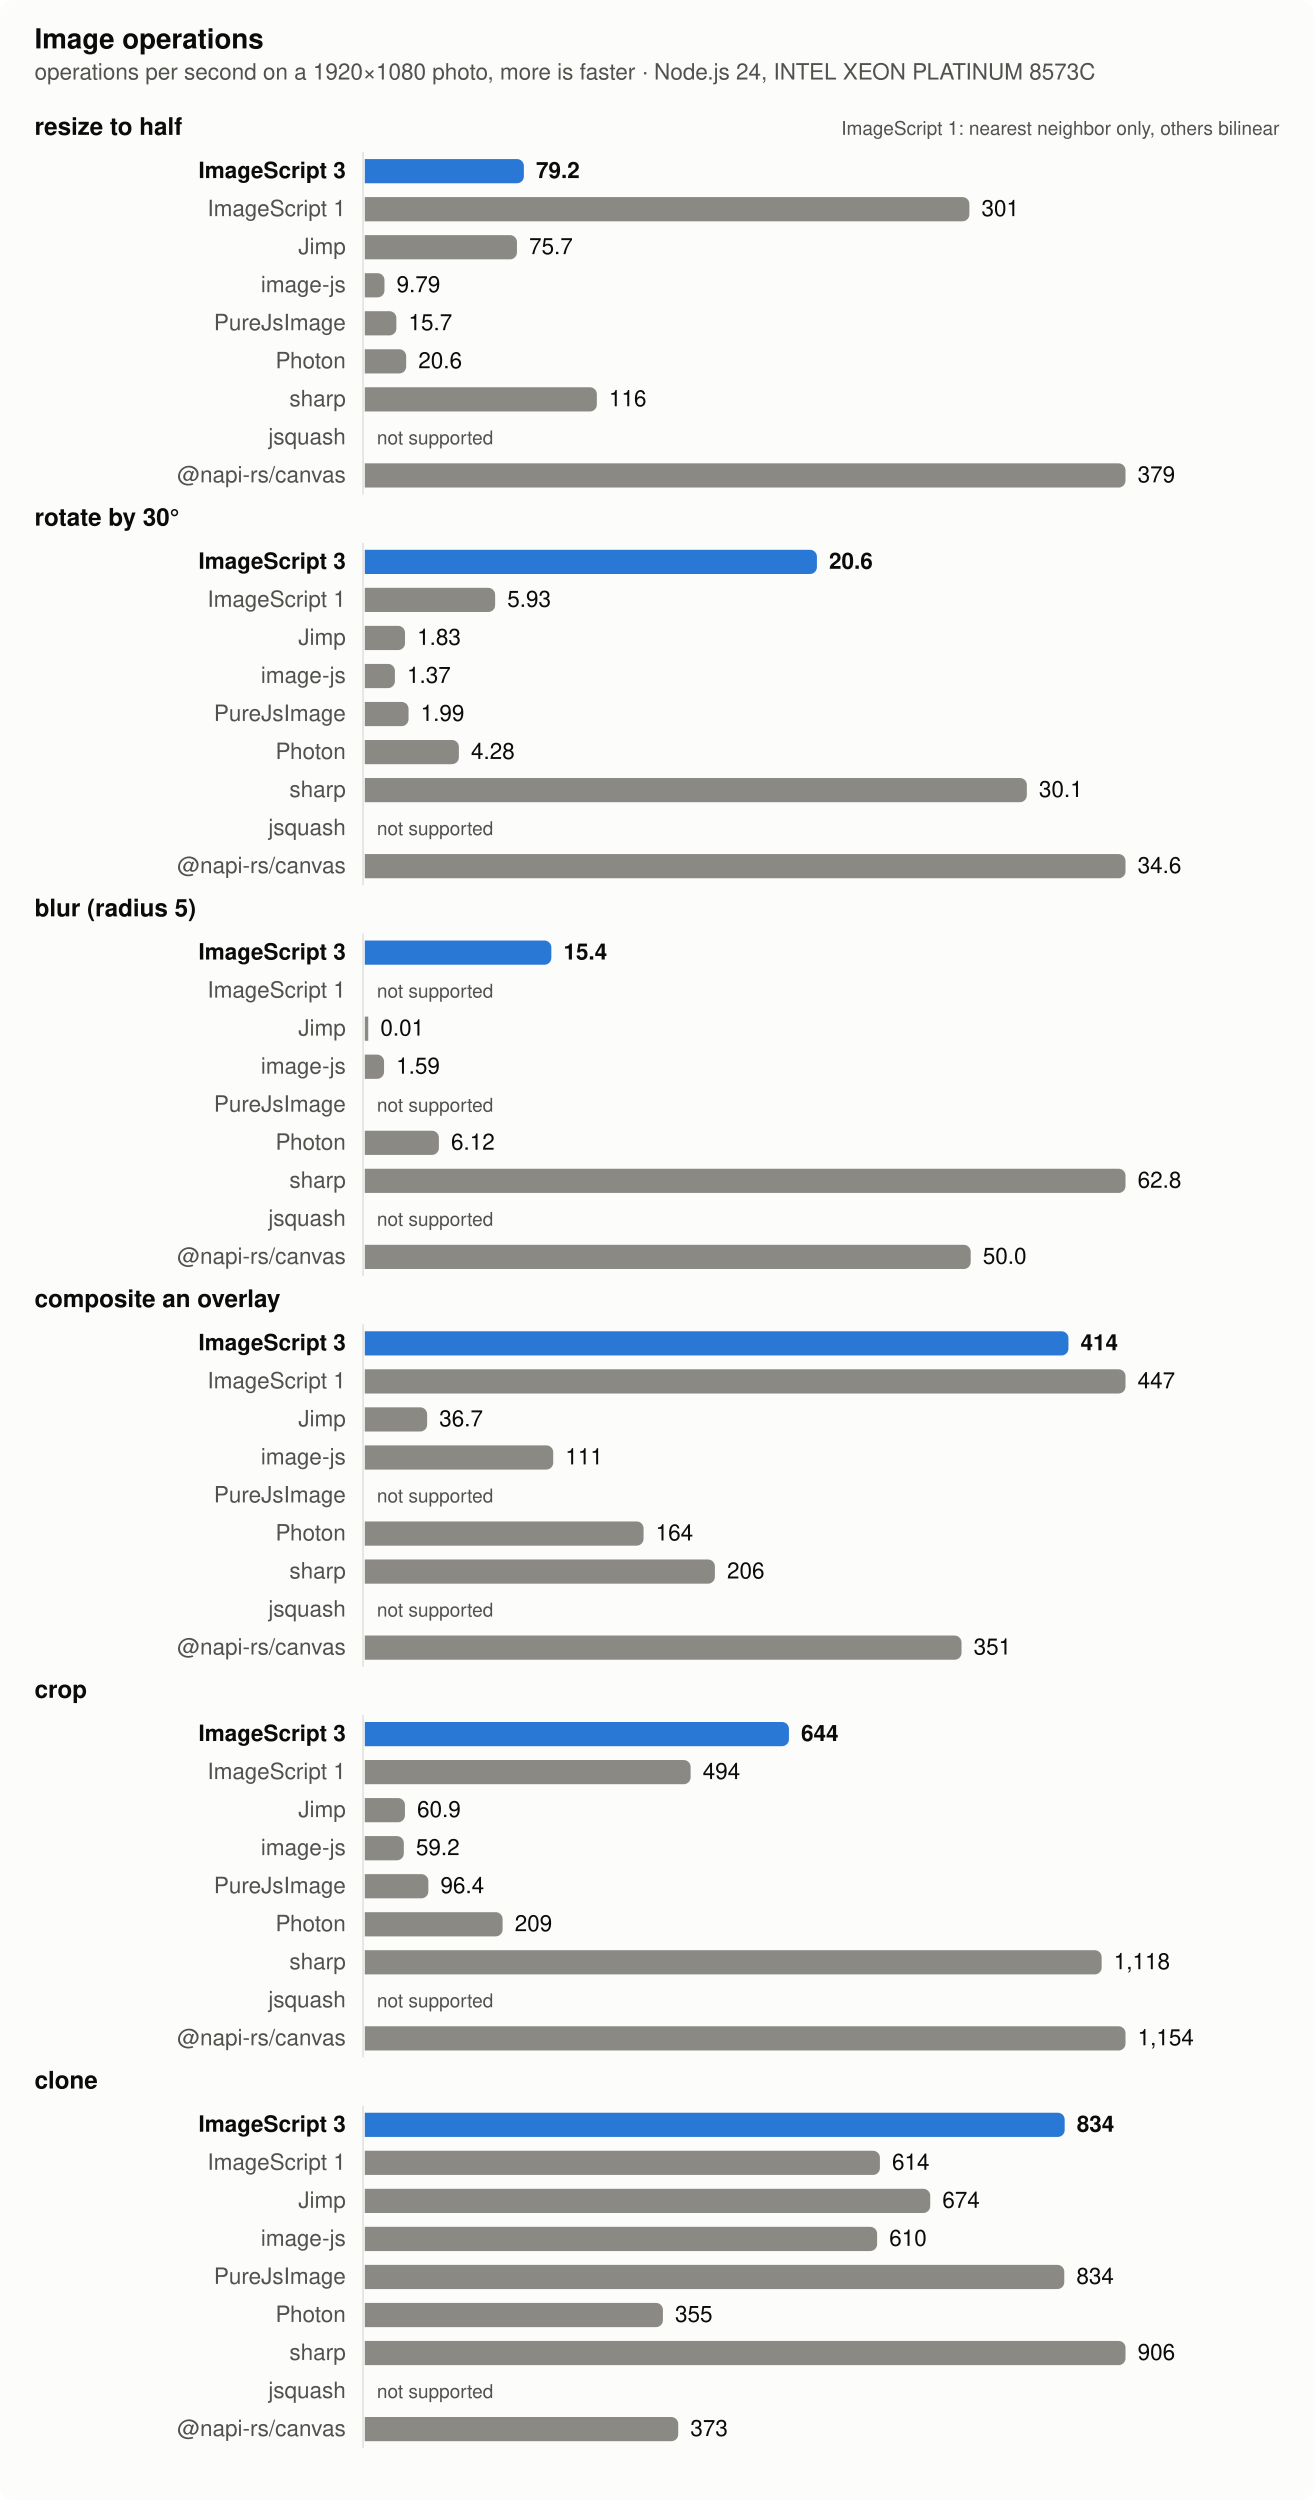
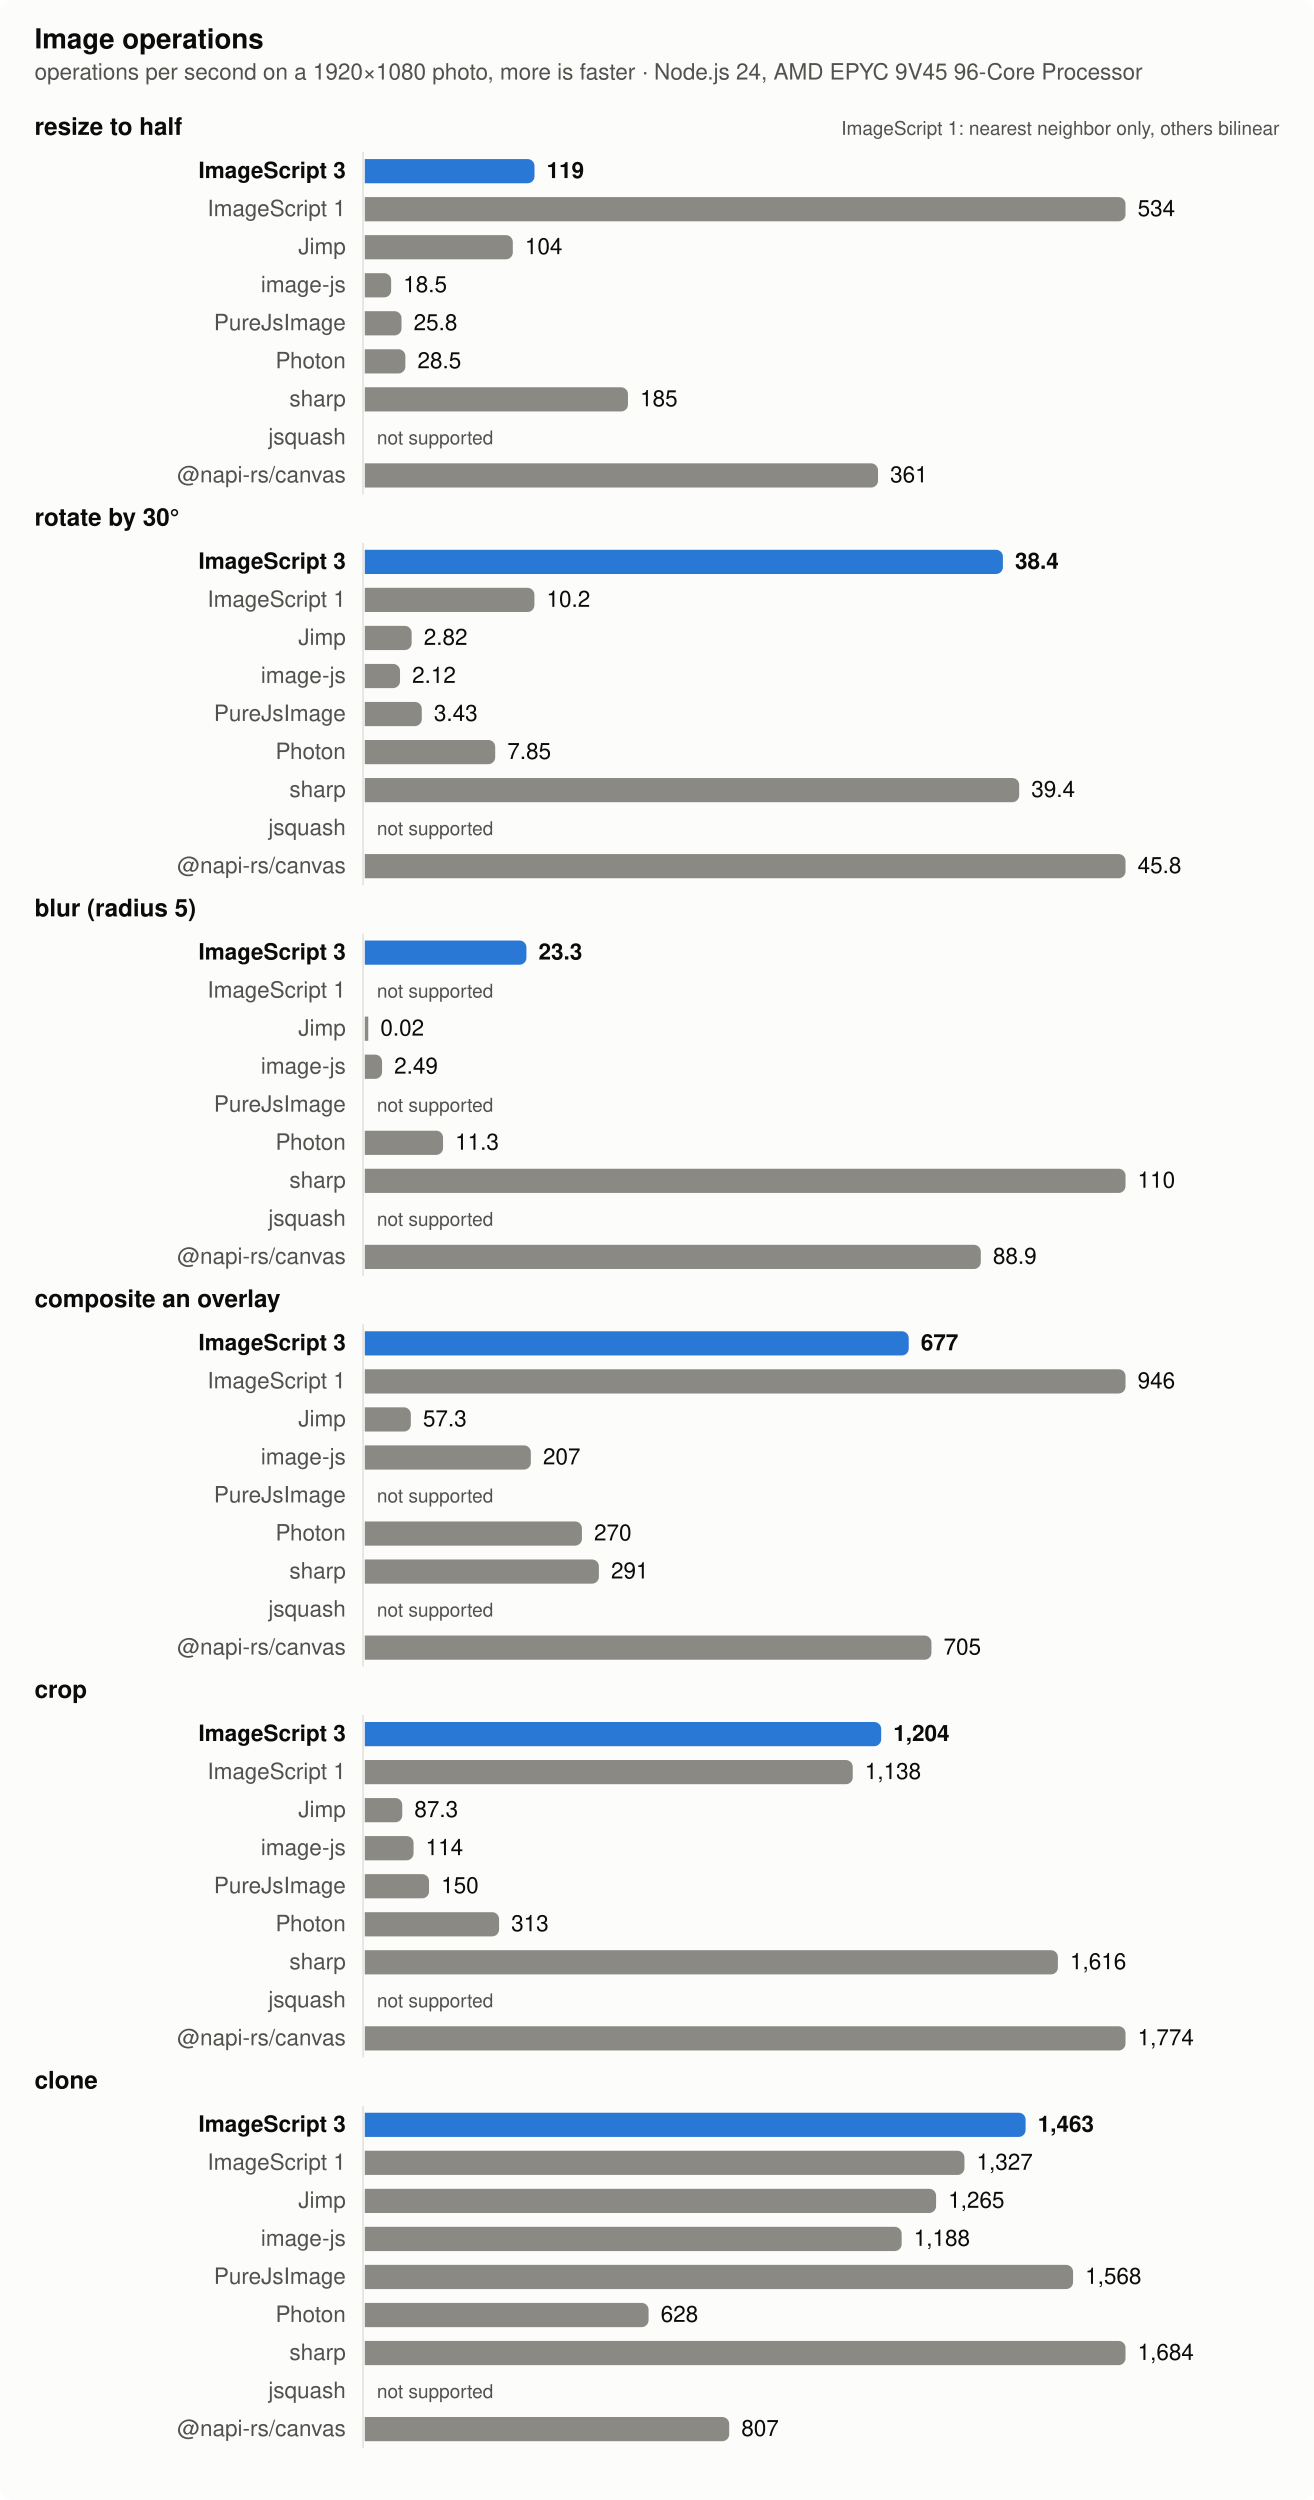
<svg xmlns="http://www.w3.org/2000/svg" width="760" height="1446" viewBox="0 0 760 1446" role="img" aria-label="Image operations">
  <style>
  .surface { fill: #fcfcfb } .text { fill: #0b0b0b } .muted { fill: #52514e } .grid { stroke: #e4e3df }
  .bar { fill: #8a8983 } .bar.highlight { fill: #2a78d6 }
  @media (prefers-color-scheme: dark) {
    .surface { fill: #1a1a19 } .text { fill: #f0efec } .muted { fill: #c3c2b7 } .grid { stroke: #383835 }
    .bar { fill: #6d6c66 } .bar.highlight { fill: #3987e5 }
  }
  text { font: 13px -apple-system, BlinkMacSystemFont, 'Segoe UI', Helvetica, Arial, sans-serif }
  .title { font-weight: 600; font-size: 14px } .bold { font-weight: 600 } .small { font-size: 11px }</style>
  <rect class="surface" width="760" height="1446" rx="8" />
  <text class="text title" x="20" y="28" style="font-size:16px">Image operations</text>
-   <text class="muted" x="20" y="46">operations per second on a 1920×1080 photo, more is faster · Node.js 24, INTEL XEON PLATINUM 8573C</text>
+   <text class="muted" x="20" y="46">operations per second on a 1920×1080 photo, more is faster · Node.js 24, AMD EPYC 9V45 96-Core Processor</text>
  <text class="text title" x="20" y="78">resize to half</text>
  <text class="muted small" x="740" y="78" text-anchor="end">ImageScript 1: nearest neighbor only, others bilinear</text>
  <line class="grid" x1="210" x2="210" y1="88" y2="286" stroke-width="1" />
  <text class="text bold" x="200" y="103" text-anchor="end">ImageScript 3</text>
-   <path class="bar highlight" d="M211,92h88.016a4,4 0 0 1 4,4v6a4,4 0 0 1 -4,4h-88.016z" />
-   <text class="text bold" x="310.016" y="103">79.2</text>
+   <path class="bar highlight" d="M211,92h94.157a4,4 0 0 1 4,4v6a4,4 0 0 1 -4,4h-94.157z" />
+   <text class="text bold" x="316.157" y="103">119</text>
  <text class="muted" x="200" y="125" text-anchor="end">ImageScript 1</text>
-   <path class="bar" d="M211,114h345.692a4,4 0 0 1 4,4v6a4,4 0 0 1 -4,4h-345.692z" />
-   <text class="text" x="567.692" y="125">301</text>
+   <path class="bar" d="M211,114h436a4,4 0 0 1 4,4v6a4,4 0 0 1 -4,4h-436z" />
+   <text class="text" x="658" y="125">534</text>
  <text class="muted" x="200" y="147" text-anchor="end">Jimp</text>
-   <path class="bar" d="M211,136h84.007a4,4 0 0 1 4,4v6a4,4 0 0 1 -4,4h-84.007z" />
-   <text class="text" x="306.007" y="147">75.7</text>
+   <path class="bar" d="M211,136h81.609a4,4 0 0 1 4,4v6a4,4 0 0 1 -4,4h-81.609z" />
+   <text class="text" x="303.609" y="147">104</text>
  <text class="muted" x="200" y="169" text-anchor="end">image-js</text>
-   <path class="bar" d="M211,158h7.376a4,4 0 0 1 4,4v6a4,4 0 0 1 -4,4h-7.376z" />
-   <text class="text" x="229.376" y="169">9.79</text>
+   <path class="bar" d="M211,158h11.231a4,4 0 0 1 4,4v6a4,4 0 0 1 -4,4h-11.231z" />
+   <text class="text" x="233.231" y="169">18.5</text>
  <text class="muted" x="200" y="191" text-anchor="end">PureJsImage</text>
-   <path class="bar" d="M211,180h14.266a4,4 0 0 1 4,4v6a4,4 0 0 1 -4,4h-14.266z" />
-   <text class="text" x="236.266" y="191">15.7</text>
+   <path class="bar" d="M211,180h17.225a4,4 0 0 1 4,4v6a4,4 0 0 1 -4,4h-17.225z" />
+   <text class="text" x="239.225" y="191">25.8</text>
  <text class="muted" x="200" y="213" text-anchor="end">Photon</text>
-   <path class="bar" d="M211,202h19.936a4,4 0 0 1 4,4v6a4,4 0 0 1 -4,4h-19.936z" />
-   <text class="text" x="241.936" y="213">20.6</text>
+   <path class="bar" d="M211,202h19.465a4,4 0 0 1 4,4v6a4,4 0 0 1 -4,4h-19.465z" />
+   <text class="text" x="241.465" y="213">28.5</text>
  <text class="muted" x="200" y="235" text-anchor="end">sharp</text>
-   <path class="bar" d="M211,224h130.218a4,4 0 0 1 4,4v6a4,4 0 0 1 -4,4h-130.218z" />
-   <text class="text" x="352.218" y="235">116</text>
+   <path class="bar" d="M211,224h148.224a4,4 0 0 1 4,4v6a4,4 0 0 1 -4,4h-148.224z" />
+   <text class="text" x="370.224" y="235">185</text>
  <text class="muted" x="200" y="257" text-anchor="end">jsquash</text>
  <text class="muted small" x="218" y="257">not supported</text>
  <text class="muted" x="200" y="279" text-anchor="end">@napi-rs/canvas</text>
-   <path class="bar" d="M211,268h436a4,4 0 0 1 4,4v6a4,4 0 0 1 -4,4h-436z" />
-   <text class="text" x="658" y="279">379</text>
+   <path class="bar" d="M211,268h292.849a4,4 0 0 1 4,4v6a4,4 0 0 1 -4,4h-292.849z" />
+   <text class="text" x="514.849" y="279">361</text>
  <text class="text title" x="20" y="304">rotate by 30°</text>
  <line class="grid" x1="210" x2="210" y1="314" y2="512" stroke-width="1" />
  <text class="text bold" x="200" y="329" text-anchor="end">ImageScript 3</text>
-   <path class="bar highlight" d="M211,318h257.508a4,4 0 0 1 4,4v6a4,4 0 0 1 -4,4h-257.508z" />
-   <text class="text bold" x="479.508" y="329">20.6</text>
+   <path class="bar highlight" d="M211,318h365.085a4,4 0 0 1 4,4v6a4,4 0 0 1 -4,4h-365.085z" />
+   <text class="text bold" x="587.085" y="329">38.4</text>
  <text class="muted" x="200" y="351" text-anchor="end">ImageScript 1</text>
-   <path class="bar" d="M211,340h71.389a4,4 0 0 1 4,4v6a4,4 0 0 1 -4,4h-71.389z" />
-   <text class="text" x="293.389" y="351">5.93</text>
+   <path class="bar" d="M211,340h94.109a4,4 0 0 1 4,4v6a4,4 0 0 1 -4,4h-94.109z" />
+   <text class="text" x="316.109" y="351">10.2</text>
  <text class="muted" x="200" y="373" text-anchor="end">Jimp</text>
-   <path class="bar" d="M211,362h19.265a4,4 0 0 1 4,4v6a4,4 0 0 1 -4,4h-19.265z" />
-   <text class="text" x="241.265" y="373">1.83</text>
+   <path class="bar" d="M211,362h23.098a4,4 0 0 1 4,4v6a4,4 0 0 1 -4,4h-23.098z" />
+   <text class="text" x="245.098" y="373">2.82</text>
  <text class="muted" x="200" y="395" text-anchor="end">image-js</text>
-   <path class="bar" d="M211,384h13.417a4,4 0 0 1 4,4v6a4,4 0 0 1 -4,4h-13.417z" />
-   <text class="text" x="235.417" y="395">1.37</text>
+   <path class="bar" d="M211,384h16.371a4,4 0 0 1 4,4v6a4,4 0 0 1 -4,4h-16.371z" />
+   <text class="text" x="238.371" y="395">2.12</text>
  <text class="muted" x="200" y="417" text-anchor="end">PureJsImage</text>
-   <path class="bar" d="M211,406h21.299a4,4 0 0 1 4,4v6a4,4 0 0 1 -4,4h-21.299z" />
-   <text class="text" x="243.299" y="417">1.99</text>
+   <path class="bar" d="M211,406h28.959a4,4 0 0 1 4,4v6a4,4 0 0 1 -4,4h-28.959z" />
+   <text class="text" x="250.959" y="417">3.43</text>
  <text class="muted" x="200" y="439" text-anchor="end">Photon</text>
-   <path class="bar" d="M211,428h50.412a4,4 0 0 1 4,4v6a4,4 0 0 1 -4,4h-50.412z" />
-   <text class="text" x="272.412" y="439">4.28</text>
+   <path class="bar" d="M211,428h71.431a4,4 0 0 1 4,4v6a4,4 0 0 1 -4,4h-71.431z" />
+   <text class="text" x="293.431" y="439">7.85</text>
  <text class="muted" x="200" y="461" text-anchor="end">sharp</text>
-   <path class="bar" d="M211,450h378.918a4,4 0 0 1 4,4v6a4,4 0 0 1 -4,4h-378.918z" />
-   <text class="text" x="600.918" y="461">30.1</text>
+   <path class="bar" d="M211,450h374.502a4,4 0 0 1 4,4v6a4,4 0 0 1 -4,4h-374.502z" />
+   <text class="text" x="596.502" y="461">39.4</text>
  <text class="muted" x="200" y="483" text-anchor="end">jsquash</text>
  <text class="muted small" x="218" y="483">not supported</text>
  <text class="muted" x="200" y="505" text-anchor="end">@napi-rs/canvas</text>
  <path class="bar" d="M211,494h436a4,4 0 0 1 4,4v6a4,4 0 0 1 -4,4h-436z" />
-   <text class="text" x="658" y="505">34.6</text>
+   <text class="text" x="658" y="505">45.8</text>
  <text class="text title" x="20" y="530">blur (radius 5)</text>
  <line class="grid" x1="210" x2="210" y1="540" y2="738" stroke-width="1" />
  <text class="text bold" x="200" y="555" text-anchor="end">ImageScript 3</text>
-   <path class="bar highlight" d="M211,544h103.899a4,4 0 0 1 4,4v6a4,4 0 0 1 -4,4h-103.899z" />
-   <text class="text bold" x="325.899" y="555">15.4</text>
+   <path class="bar highlight" d="M211,544h89.484a4,4 0 0 1 4,4v6a4,4 0 0 1 -4,4h-89.484z" />
+   <text class="text bold" x="311.484" y="555">23.3</text>
  <text class="muted" x="200" y="577" text-anchor="end">ImageScript 1</text>
  <text class="muted small" x="218" y="577">not supported</text>
  <text class="muted" x="200" y="599" text-anchor="end">Jimp</text>
  <rect class="bar" x="211" y="588" width="2" height="14" />
-   <text class="text" x="220" y="599">0.01</text>
+   <text class="text" x="220" y="599">0.02</text>
  <text class="muted" x="200" y="621" text-anchor="end">image-js</text>
-   <path class="bar" d="M211,610h7.133a4,4 0 0 1 4,4v6a4,4 0 0 1 -4,4h-7.133z" />
-   <text class="text" x="229.133" y="621">1.59</text>
+   <path class="bar" d="M211,610h5.982a4,4 0 0 1 4,4v6a4,4 0 0 1 -4,4h-5.982z" />
+   <text class="text" x="227.982" y="621">2.49</text>
  <text class="muted" x="200" y="643" text-anchor="end">PureJsImage</text>
  <text class="muted small" x="218" y="643">not supported</text>
  <text class="muted" x="200" y="665" text-anchor="end">Photon</text>
-   <path class="bar" d="M211,654h38.852a4,4 0 0 1 4,4v6a4,4 0 0 1 -4,4h-38.852z" />
-   <text class="text" x="260.852" y="665">6.12</text>
+   <path class="bar" d="M211,654h41.259a4,4 0 0 1 4,4v6a4,4 0 0 1 -4,4h-41.259z" />
+   <text class="text" x="263.259" y="665">11.3</text>
  <text class="muted" x="200" y="687" text-anchor="end">sharp</text>
  <path class="bar" d="M211,676h436a4,4 0 0 1 4,4v6a4,4 0 0 1 -4,4h-436z" />
-   <text class="text" x="658" y="687">62.8</text>
+   <text class="text" x="658" y="687">110</text>
  <text class="muted" x="200" y="709" text-anchor="end">jsquash</text>
  <text class="muted small" x="218" y="709">not supported</text>
  <text class="muted" x="200" y="731" text-anchor="end">@napi-rs/canvas</text>
-   <path class="bar" d="M211,720h346.446a4,4 0 0 1 4,4v6a4,4 0 0 1 -4,4h-346.446z" />
-   <text class="text" x="568.446" y="731">50.0</text>
+   <path class="bar" d="M211,720h352.297a4,4 0 0 1 4,4v6a4,4 0 0 1 -4,4h-352.297z" />
+   <text class="text" x="574.297" y="731">88.9</text>
  <text class="text title" x="20" y="756">composite an overlay</text>
  <line class="grid" x1="210" x2="210" y1="766" y2="964" stroke-width="1" />
  <text class="text bold" x="200" y="781" text-anchor="end">ImageScript 3</text>
-   <path class="bar highlight" d="M211,770h402.985a4,4 0 0 1 4,4v6a4,4 0 0 1 -4,4h-402.985z" />
-   <text class="text bold" x="624.985" y="781">414</text>
+   <path class="bar highlight" d="M211,770h310.611a4,4 0 0 1 4,4v6a4,4 0 0 1 -4,4h-310.611z" />
+   <text class="text bold" x="532.611" y="781">677</text>
  <text class="muted" x="200" y="803" text-anchor="end">ImageScript 1</text>
  <path class="bar" d="M211,792h436a4,4 0 0 1 4,4v6a4,4 0 0 1 -4,4h-436z" />
-   <text class="text" x="658" y="803">447</text>
+   <text class="text" x="658" y="803">946</text>
  <text class="muted" x="200" y="825" text-anchor="end">Jimp</text>
-   <path class="bar" d="M211,814h32.054a4,4 0 0 1 4,4v6a4,4 0 0 1 -4,4h-32.054z" />
-   <text class="text" x="254.054" y="825">36.7</text>
+   <path class="bar" d="M211,814h22.623a4,4 0 0 1 4,4v6a4,4 0 0 1 -4,4h-22.623z" />
+   <text class="text" x="244.623" y="825">57.3</text>
  <text class="muted" x="200" y="847" text-anchor="end">image-js</text>
-   <path class="bar" d="M211,836h104.989a4,4 0 0 1 4,4v6a4,4 0 0 1 -4,4h-104.989z" />
-   <text class="text" x="326.989" y="847">111</text>
+   <path class="bar" d="M211,836h92.041a4,4 0 0 1 4,4v6a4,4 0 0 1 -4,4h-92.041z" />
+   <text class="text" x="314.041" y="847">207</text>
  <text class="muted" x="200" y="869" text-anchor="end">PureJsImage</text>
  <text class="muted small" x="218" y="869">not supported</text>
  <text class="muted" x="200" y="891" text-anchor="end">Photon</text>
-   <path class="bar" d="M211,880h157.242a4,4 0 0 1 4,4v6a4,4 0 0 1 -4,4h-157.242z" />
-   <text class="text" x="379.242" y="891">164</text>
+   <path class="bar" d="M211,880h121.593a4,4 0 0 1 4,4v6a4,4 0 0 1 -4,4h-121.593z" />
+   <text class="text" x="343.593" y="891">270</text>
  <text class="muted" x="200" y="913" text-anchor="end">sharp</text>
-   <path class="bar" d="M211,902h198.499a4,4 0 0 1 4,4v6a4,4 0 0 1 -4,4h-198.499z" />
-   <text class="text" x="420.499" y="913">206</text>
+   <path class="bar" d="M211,902h131.404a4,4 0 0 1 4,4v6a4,4 0 0 1 -4,4h-131.404z" />
+   <text class="text" x="353.404" y="913">291</text>
  <text class="muted" x="200" y="935" text-anchor="end">jsquash</text>
  <text class="muted small" x="218" y="935">not supported</text>
  <text class="muted" x="200" y="957" text-anchor="end">@napi-rs/canvas</text>
-   <path class="bar" d="M211,946h341.143a4,4 0 0 1 4,4v6a4,4 0 0 1 -4,4h-341.143z" />
-   <text class="text" x="563.143" y="957">351</text>
+   <path class="bar" d="M211,946h323.746a4,4 0 0 1 4,4v6a4,4 0 0 1 -4,4h-323.746z" />
+   <text class="text" x="545.746" y="957">705</text>
  <text class="text title" x="20" y="982">crop</text>
  <line class="grid" x1="210" x2="210" y1="992" y2="1190" stroke-width="1" />
  <text class="text bold" x="200" y="1007" text-anchor="end">ImageScript 3</text>
-   <path class="bar highlight" d="M211,996h241.324a4,4 0 0 1 4,4v6a4,4 0 0 1 -4,4h-241.324z" />
-   <text class="text bold" x="463.324" y="1007">644</text>
+   <path class="bar highlight" d="M211,996h294.674a4,4 0 0 1 4,4v6a4,4 0 0 1 -4,4h-294.674z" />
+   <text class="text bold" x="516.674" y="1007">1,204</text>
  <text class="muted" x="200" y="1029" text-anchor="end">ImageScript 1</text>
-   <path class="bar" d="M211,1018h184.452a4,4 0 0 1 4,4v6a4,4 0 0 1 -4,4h-184.452z" />
-   <text class="text" x="406.452" y="1029">494</text>
+   <path class="bar" d="M211,1018h278.228a4,4 0 0 1 4,4v6a4,4 0 0 1 -4,4h-278.228z" />
+   <text class="text" x="500.228" y="1029">1,138</text>
  <text class="muted" x="200" y="1051" text-anchor="end">Jimp</text>
-   <path class="bar" d="M211,1040h19.222a4,4 0 0 1 4,4v6a4,4 0 0 1 -4,4h-19.222z" />
-   <text class="text" x="241.222" y="1051">60.9</text>
+   <path class="bar" d="M211,1040h17.661a4,4 0 0 1 4,4v6a4,4 0 0 1 -4,4h-17.661z" />
+   <text class="text" x="239.661" y="1051">87.3</text>
  <text class="muted" x="200" y="1073" text-anchor="end">image-js</text>
-   <path class="bar" d="M211,1062h18.563a4,4 0 0 1 4,4v6a4,4 0 0 1 -4,4h-18.563z" />
-   <text class="text" x="240.563" y="1073">59.2</text>
+   <path class="bar" d="M211,1062h24.201a4,4 0 0 1 4,4v6a4,4 0 0 1 -4,4h-24.201z" />
+   <text class="text" x="246.201" y="1073">114</text>
  <text class="muted" x="200" y="1095" text-anchor="end">PureJsImage</text>
-   <path class="bar" d="M211,1084h32.756a4,4 0 0 1 4,4v6a4,4 0 0 1 -4,4h-32.756z" />
-   <text class="text" x="254.756" y="1095">96.4</text>
+   <path class="bar" d="M211,1084h33.164a4,4 0 0 1 4,4v6a4,4 0 0 1 -4,4h-33.164z" />
+   <text class="text" x="255.164" y="1095">150</text>
  <text class="muted" x="200" y="1117" text-anchor="end">Photon</text>
-   <path class="bar" d="M211,1106h75.705a4,4 0 0 1 4,4v6a4,4 0 0 1 -4,4h-75.705z" />
-   <text class="text" x="297.705" y="1117">209</text>
+   <path class="bar" d="M211,1106h73.667a4,4 0 0 1 4,4v6a4,4 0 0 1 -4,4h-73.667z" />
+   <text class="text" x="295.667" y="1117">313</text>
  <text class="muted" x="200" y="1139" text-anchor="end">sharp</text>
-   <path class="bar" d="M211,1128h422.199a4,4 0 0 1 4,4v6a4,4 0 0 1 -4,4h-422.199z" />
-   <text class="text" x="644.199" y="1139">1,118</text>
+   <path class="bar" d="M211,1128h396.889a4,4 0 0 1 4,4v6a4,4 0 0 1 -4,4h-396.889z" />
+   <text class="text" x="618.889" y="1139">1,616</text>
  <text class="muted" x="200" y="1161" text-anchor="end">jsquash</text>
  <text class="muted small" x="218" y="1161">not supported</text>
  <text class="muted" x="200" y="1183" text-anchor="end">@napi-rs/canvas</text>
  <path class="bar" d="M211,1172h436a4,4 0 0 1 4,4v6a4,4 0 0 1 -4,4h-436z" />
-   <text class="text" x="658" y="1183">1,154</text>
+   <text class="text" x="658" y="1183">1,774</text>
  <text class="text title" x="20" y="1208">clone</text>
  <line class="grid" x1="210" x2="210" y1="1218" y2="1416" stroke-width="1" />
  <text class="text bold" x="200" y="1233" text-anchor="end">ImageScript 3</text>
-   <path class="bar highlight" d="M211,1222h400.813a4,4 0 0 1 4,4v6a4,4 0 0 1 -4,4h-400.813z" />
-   <text class="text bold" x="622.813" y="1233">834</text>
+   <path class="bar highlight" d="M211,1222h378.213a4,4 0 0 1 4,4v6a4,4 0 0 1 -4,4h-378.213z" />
+   <text class="text bold" x="600.213" y="1233">1,463</text>
  <text class="muted" x="200" y="1255" text-anchor="end">ImageScript 1</text>
-   <path class="bar" d="M211,1244h293.937a4,4 0 0 1 4,4v6a4,4 0 0 1 -4,4h-293.937z" />
-   <text class="text" x="515.937" y="1255">614</text>
+   <path class="bar" d="M211,1244h342.832a4,4 0 0 1 4,4v6a4,4 0 0 1 -4,4h-342.832z" />
+   <text class="text" x="564.832" y="1255">1,327</text>
  <text class="muted" x="200" y="1277" text-anchor="end">Jimp</text>
-   <path class="bar" d="M211,1266h323.041a4,4 0 0 1 4,4v6a4,4 0 0 1 -4,4h-323.041z" />
-   <text class="text" x="545.041" y="1277">674</text>
+   <path class="bar" d="M211,1266h326.432a4,4 0 0 1 4,4v6a4,4 0 0 1 -4,4h-326.432z" />
+   <text class="text" x="548.432" y="1277">1,265</text>
  <text class="muted" x="200" y="1299" text-anchor="end">image-js</text>
-   <path class="bar" d="M211,1288h292.325a4,4 0 0 1 4,4v6a4,4 0 0 1 -4,4h-292.325z" />
-   <text class="text" x="514.325" y="1299">610</text>
+   <path class="bar" d="M211,1288h306.522a4,4 0 0 1 4,4v6a4,4 0 0 1 -4,4h-306.522z" />
+   <text class="text" x="528.522" y="1299">1,188</text>
  <text class="muted" x="200" y="1321" text-anchor="end">PureJsImage</text>
-   <path class="bar" d="M211,1310h400.585a4,4 0 0 1 4,4v6a4,4 0 0 1 -4,4h-400.585z" />
-   <text class="text" x="622.585" y="1321">834</text>
+   <path class="bar" d="M211,1310h405.664a4,4 0 0 1 4,4v6a4,4 0 0 1 -4,4h-405.664z" />
+   <text class="text" x="627.664" y="1321">1,568</text>
  <text class="muted" x="200" y="1343" text-anchor="end">Photon</text>
-   <path class="bar" d="M211,1332h168.43a4,4 0 0 1 4,4v6a4,4 0 0 1 -4,4h-168.43z" />
-   <text class="text" x="390.43" y="1343">355</text>
+   <path class="bar" d="M211,1332h160.135a4,4 0 0 1 4,4v6a4,4 0 0 1 -4,4h-160.135z" />
+   <text class="text" x="382.135" y="1343">628</text>
  <text class="muted" x="200" y="1365" text-anchor="end">sharp</text>
  <path class="bar" d="M211,1354h436a4,4 0 0 1 4,4v6a4,4 0 0 1 -4,4h-436z" />
-   <text class="text" x="658" y="1365">906</text>
+   <text class="text" x="658" y="1365">1,684</text>
  <text class="muted" x="200" y="1387" text-anchor="end">jsquash</text>
  <text class="muted small" x="218" y="1387">not supported</text>
  <text class="muted" x="200" y="1409" text-anchor="end">@napi-rs/canvas</text>
-   <path class="bar" d="M211,1398h177.289a4,4 0 0 1 4,4v6a4,4 0 0 1 -4,4h-177.289z" />
-   <text class="text" x="399.289" y="1409">373</text>
+   <path class="bar" d="M211,1398h206.772a4,4 0 0 1 4,4v6a4,4 0 0 1 -4,4h-206.772z" />
+   <text class="text" x="428.772" y="1409">807</text>
</svg>
